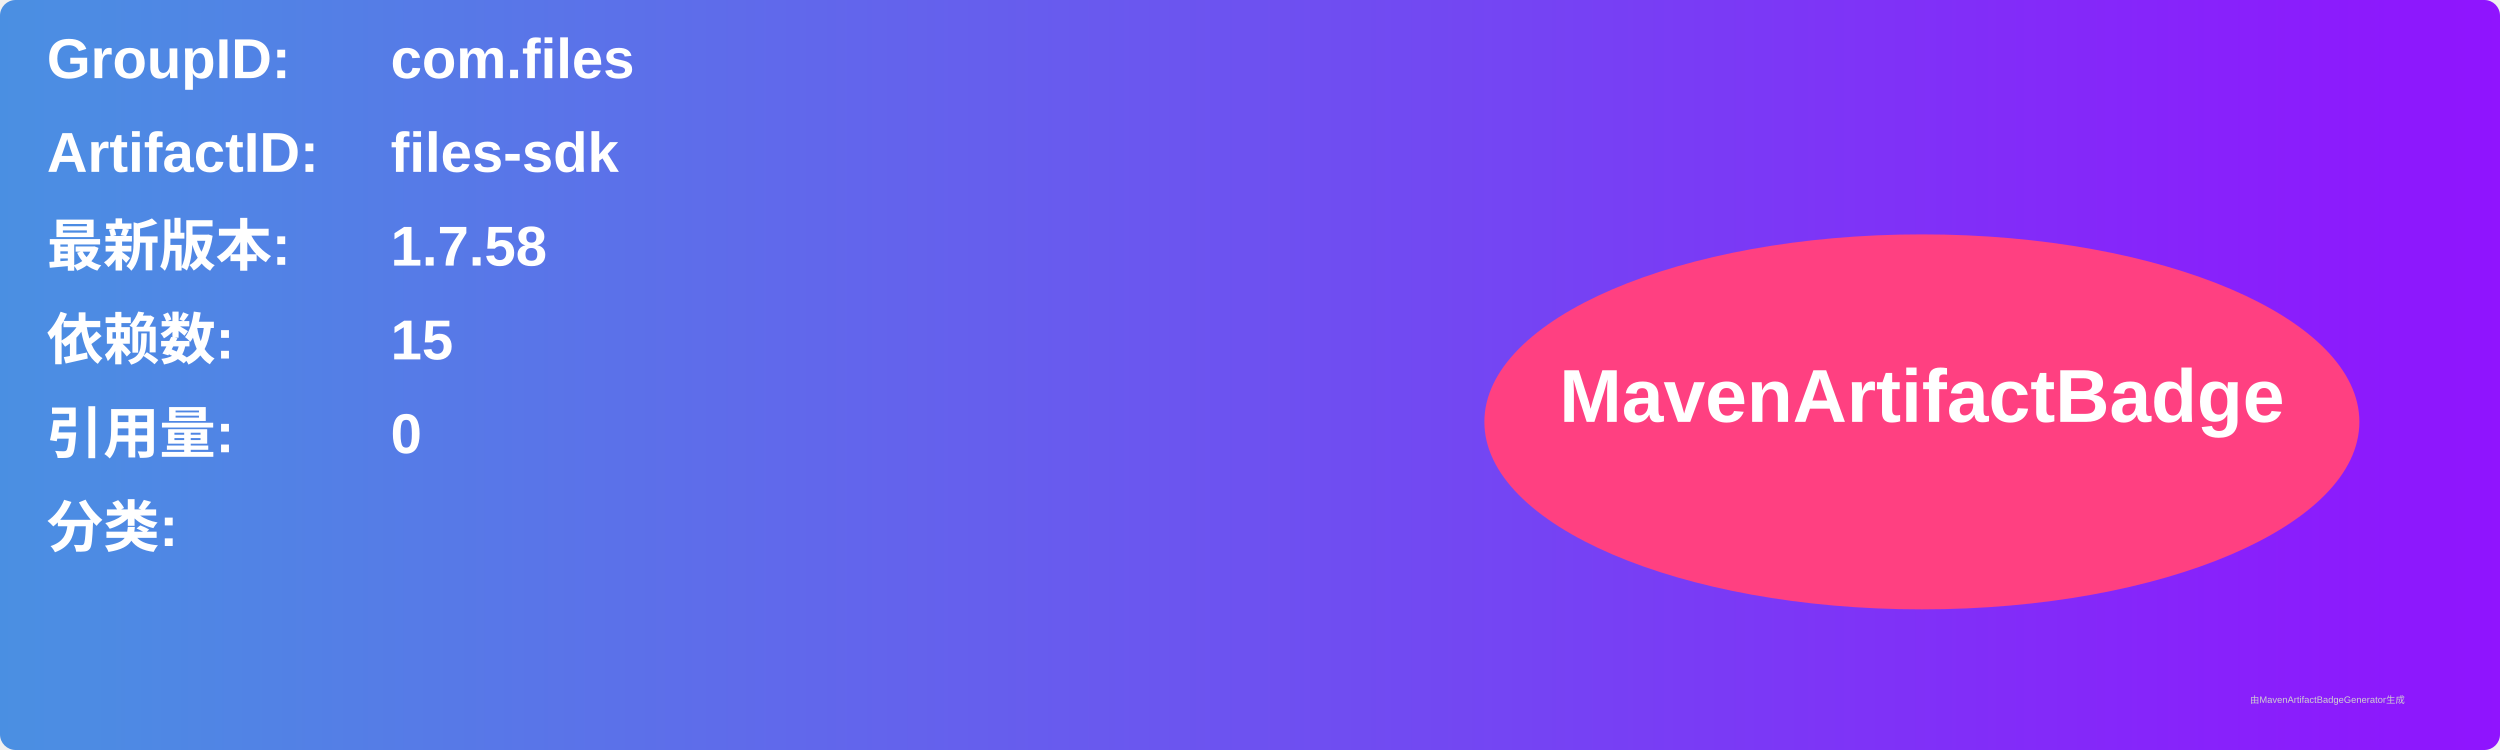
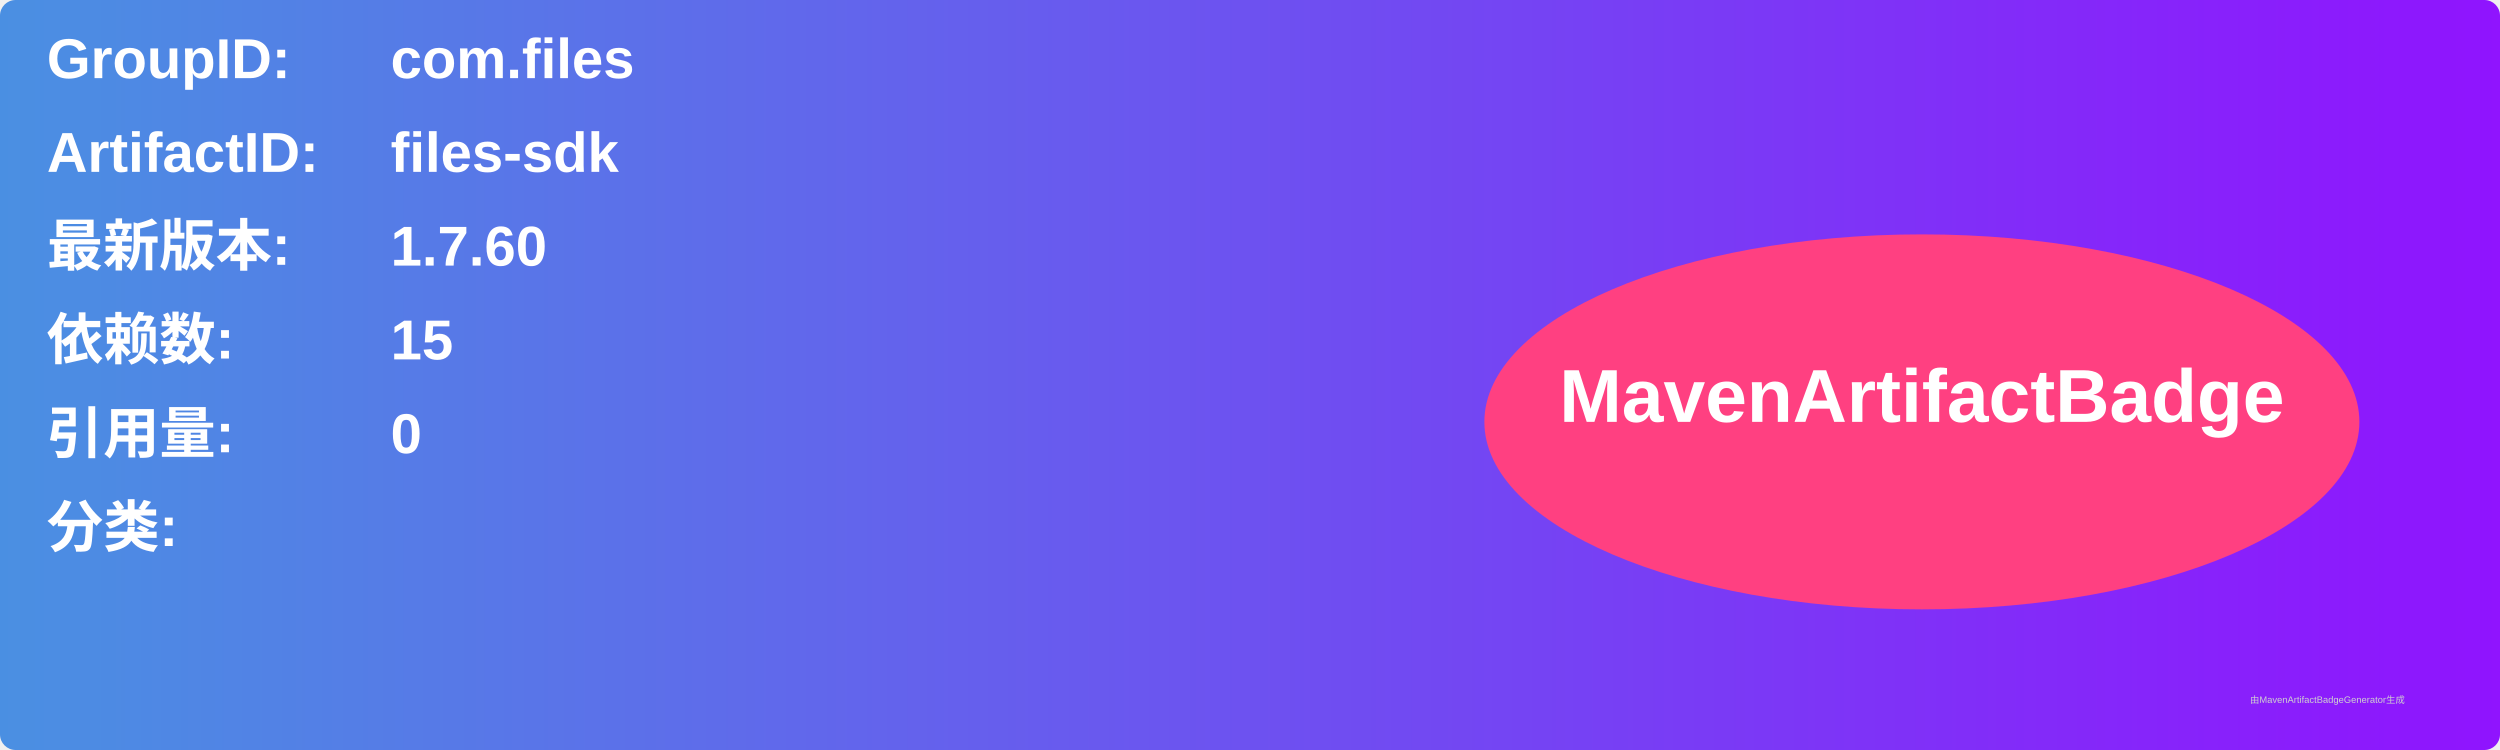
<svg xmlns="http://www.w3.org/2000/svg" width="800" height="240" viewBox="0 0 800 240">
  <linearGradient id="grad" x1="0%" y1="0%" x2="100%" y2="0%">
    <stop offset="0%" stop-color="#4a90e2" />
    <stop offset="100%" stop-color="#9013fe" />
  </linearGradient>
  <rect width="100%" height="100%" rx="5" ry="5" fill="url(#grad)" />
  <g transform="translate(15, 15)">
    <text x="0" y="10" font-family="Arial" font-size="18" fill="white" font-weight="bold" width="260">GroupID:</text>
    <text x="110" y="10" font-family="Arial" font-size="18" fill="white" font-weight="bold" width="460">com.files</text>
    <text x="0" y="40" font-family="Arial" font-size="18" fill="white" font-weight="bold" width="260">ArtifactID:</text>
    <text x="110" y="40" font-family="Arial" font-size="18" fill="white" font-weight="bold" width="460">files-sdk</text>
    <text x="0" y="70" font-family="Arial" font-size="18" fill="white" font-weight="bold">最新版本:</text>
    <text x="110" y="70" font-family="Arial" font-size="18" fill="white" font-weight="bold">
-       <tspan font-weight="bold">1.7.58</tspan>
+       <tspan font-weight="bold">1.7.60</tspan>
    </text>
    <text x="0" y="100" font-family="Arial" font-size="18" fill="white" font-weight="bold">依赖数: </text>
    <text x="110" y="100" font-family="Arial" font-size="18" fill="white">
      <tspan font-weight="bold">15</tspan>
    </text>
    <text x="0" y="130" font-family="Arial" font-size="18" fill="white" font-weight="bold">引用量: </text>
    <text x="110" y="130" font-family="Arial" font-size="18" fill="white">
      <tspan font-weight="bold">0</tspan>
    </text>
    <text x="0" y="160" font-family="Arial" font-size="18" fill="white" font-weight="bold">分类:</text>
    <text x="10" y="190" font-family="Arial" font-size="10" fill="white">
      <tspan font-weight="bold" />
    </text>
    <ellipse cx="600" cy="120" rx="140" ry="60" fill="#ff4081" />
    <text x="600" y="120" text-anchor="middle" font-family="Arial" font-size="24" fill="white" font-weight="bold">MavenArtifactBadge</text>
  </g>
  <text x="720" y="225" font-family="Arial" font-size="3" fill="#d0d0d0">由MavenArtifactBadgeGenerator生成</text>
</svg>
